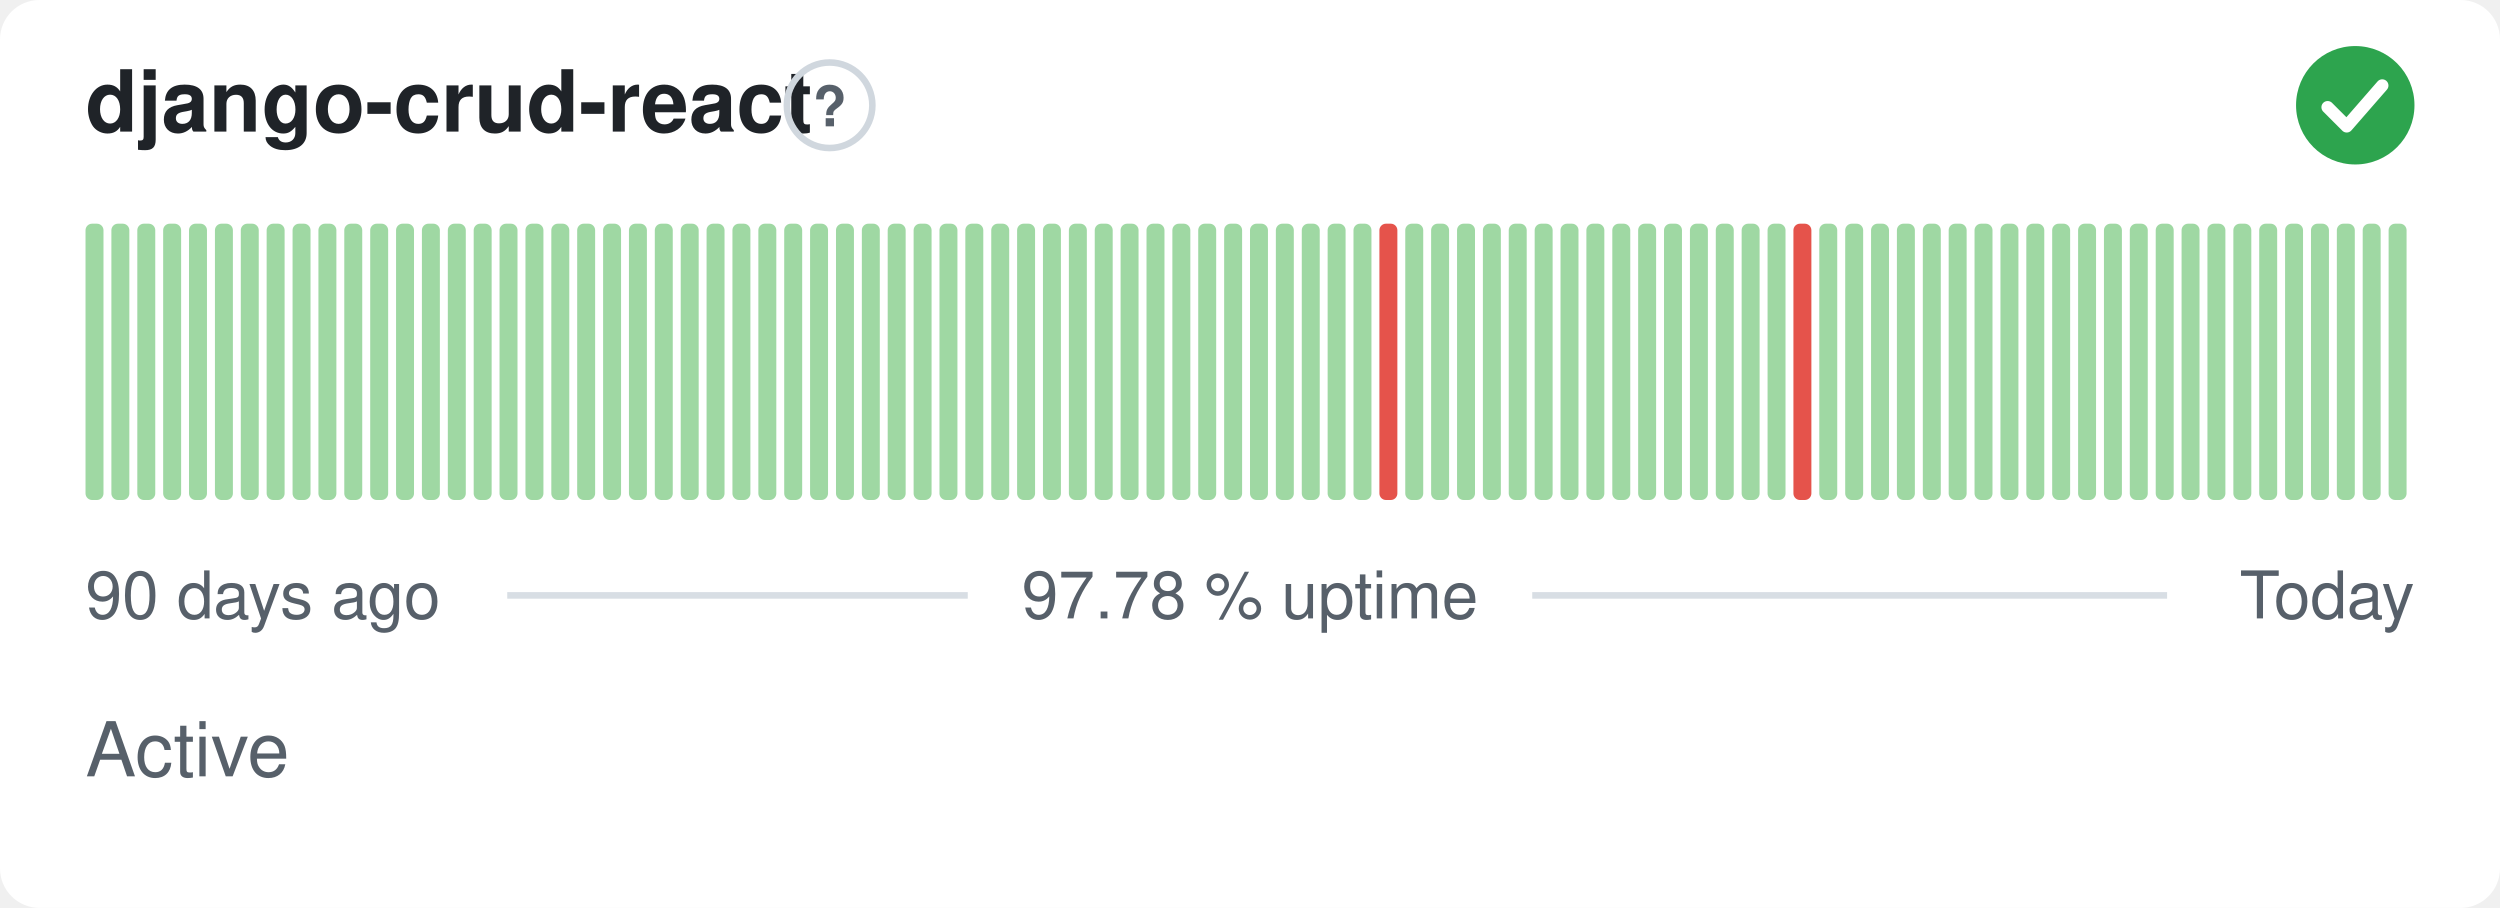
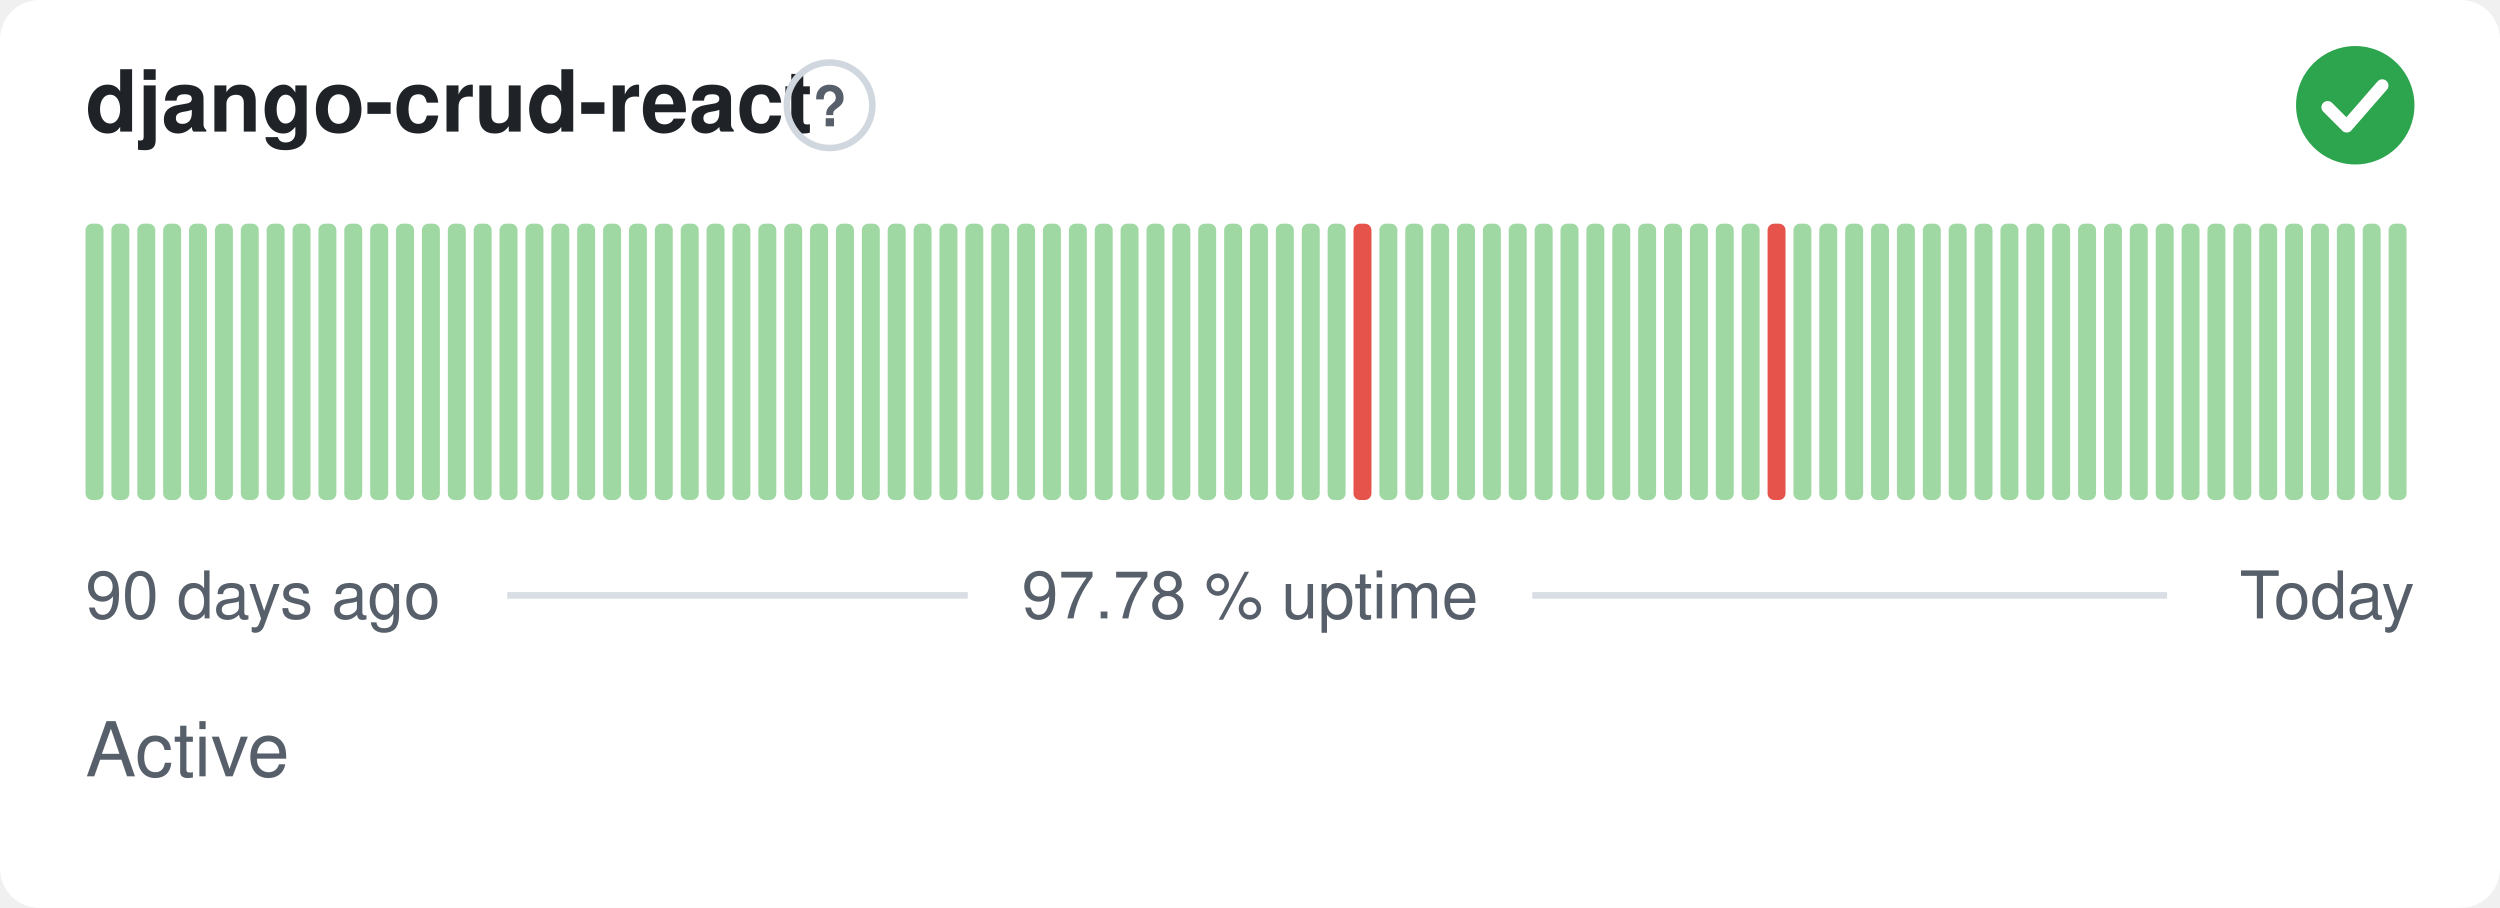
<svg xmlns="http://www.w3.org/2000/svg" width="380" height="138" viewBox="0 0 380 138" role="img" aria-label="django-crud-react: Active, 97.78 % uptime over the last 90 days" font-family="-apple-system,BlinkMacSystemFont,'Segoe UI',Helvetica,Arial,sans-serif">
  <style>
    @media (prefers-color-scheme: dark) {
      .bg { fill: #0d1117 }
      .title { fill: #e6edf3 }
      .muted { fill: #8b949e }
      .hint { stroke: #30363d }
      .rule { stroke: #30363d }
      .nodata { fill: #21262d }
    }
  </style>
  <rect class="bg" width="380" height="138" rx="6" fill="#ffffff" />
  <text class="title" x="13" y="20" font-size="13" font-weight="600" fill="#1f2328">django-crud-react</text>
  <circle class="hint" cx="126.1" cy="16" r="6.5" fill="none" stroke="#d0d7de" stroke-width="1" />
  <text class="muted" x="126.1" y="19.2" text-anchor="middle" font-size="8.5" font-weight="700" fill="#57606a">?</text>
  <circle cx="358" cy="16" r="9" fill="#2da44e" />
  <path d="M353.80 16.30l2.90 2.90 5.40 -6.20" fill="none" stroke="#fff" stroke-width="1.89" stroke-linecap="round" stroke-linejoin="round" />
  <rect x="13.00" y="34.00" width="2.73" height="42.00" rx="1" fill="#9fd8a3" />
  <rect x="16.93" y="34.00" width="2.73" height="42.00" rx="1" fill="#9fd8a3" />
  <rect x="20.87" y="34.00" width="2.73" height="42.00" rx="1" fill="#9fd8a3" />
  <rect x="24.80" y="34.00" width="2.73" height="42.00" rx="1" fill="#9fd8a3" />
  <rect x="28.73" y="34.00" width="2.73" height="42.00" rx="1" fill="#9fd8a3" />
  <rect x="32.67" y="34.00" width="2.73" height="42.00" rx="1" fill="#9fd8a3" />
  <rect x="36.60" y="34.00" width="2.73" height="42.00" rx="1" fill="#9fd8a3" />
  <rect x="40.53" y="34.00" width="2.73" height="42.00" rx="1" fill="#9fd8a3" />
  <rect x="44.47" y="34.00" width="2.73" height="42.00" rx="1" fill="#9fd8a3" />
  <rect x="48.40" y="34.00" width="2.73" height="42.00" rx="1" fill="#9fd8a3" />
  <rect x="52.33" y="34.00" width="2.73" height="42.00" rx="1" fill="#9fd8a3" />
  <rect x="56.27" y="34.00" width="2.73" height="42.00" rx="1" fill="#9fd8a3" />
  <rect x="60.20" y="34.00" width="2.73" height="42.00" rx="1" fill="#9fd8a3" />
  <rect x="64.13" y="34.00" width="2.73" height="42.00" rx="1" fill="#9fd8a3" />
  <rect x="68.07" y="34.00" width="2.73" height="42.00" rx="1" fill="#9fd8a3" />
  <rect x="72.00" y="34.00" width="2.73" height="42.00" rx="1" fill="#9fd8a3" />
  <rect x="75.93" y="34.00" width="2.73" height="42.00" rx="1" fill="#9fd8a3" />
  <rect x="79.87" y="34.00" width="2.73" height="42.00" rx="1" fill="#9fd8a3" />
  <rect x="83.80" y="34.00" width="2.73" height="42.00" rx="1" fill="#9fd8a3" />
  <rect x="87.73" y="34.00" width="2.73" height="42.00" rx="1" fill="#9fd8a3" />
  <rect x="91.67" y="34.00" width="2.73" height="42.00" rx="1" fill="#9fd8a3" />
  <rect x="95.60" y="34.00" width="2.73" height="42.00" rx="1" fill="#9fd8a3" />
  <rect x="99.53" y="34.00" width="2.73" height="42.00" rx="1" fill="#9fd8a3" />
  <rect x="103.47" y="34.00" width="2.73" height="42.00" rx="1" fill="#9fd8a3" />
  <rect x="107.40" y="34.00" width="2.73" height="42.00" rx="1" fill="#9fd8a3" />
  <rect x="111.33" y="34.00" width="2.73" height="42.00" rx="1" fill="#9fd8a3" />
  <rect x="115.27" y="34.00" width="2.73" height="42.00" rx="1" fill="#9fd8a3" />
  <rect x="119.20" y="34.00" width="2.73" height="42.00" rx="1" fill="#9fd8a3" />
  <rect x="123.13" y="34.00" width="2.73" height="42.00" rx="1" fill="#9fd8a3" />
  <rect x="127.07" y="34.00" width="2.73" height="42.00" rx="1" fill="#9fd8a3" />
  <rect x="131.00" y="34.00" width="2.73" height="42.00" rx="1" fill="#9fd8a3" />
  <rect x="134.93" y="34.00" width="2.73" height="42.00" rx="1" fill="#9fd8a3" />
  <rect x="138.87" y="34.00" width="2.73" height="42.00" rx="1" fill="#9fd8a3" />
  <rect x="142.80" y="34.00" width="2.73" height="42.00" rx="1" fill="#9fd8a3" />
  <rect x="146.73" y="34.00" width="2.73" height="42.00" rx="1" fill="#9fd8a3" />
  <rect x="150.67" y="34.00" width="2.73" height="42.00" rx="1" fill="#9fd8a3" />
  <rect x="154.60" y="34.00" width="2.73" height="42.00" rx="1" fill="#9fd8a3" />
  <rect x="158.53" y="34.00" width="2.73" height="42.00" rx="1" fill="#9fd8a3" />
  <rect x="162.47" y="34.00" width="2.73" height="42.00" rx="1" fill="#9fd8a3" />
  <rect x="166.40" y="34.00" width="2.73" height="42.00" rx="1" fill="#9fd8a3" />
  <rect x="170.33" y="34.00" width="2.73" height="42.00" rx="1" fill="#9fd8a3" />
  <rect x="174.27" y="34.00" width="2.73" height="42.00" rx="1" fill="#9fd8a3" />
  <rect x="178.20" y="34.00" width="2.73" height="42.00" rx="1" fill="#9fd8a3" />
  <rect x="182.13" y="34.00" width="2.73" height="42.00" rx="1" fill="#9fd8a3" />
  <rect x="186.07" y="34.00" width="2.73" height="42.00" rx="1" fill="#9fd8a3" />
  <rect x="190.00" y="34.00" width="2.73" height="42.00" rx="1" fill="#9fd8a3" />
  <rect x="193.93" y="34.00" width="2.73" height="42.00" rx="1" fill="#9fd8a3" />
  <rect x="197.87" y="34.00" width="2.73" height="42.00" rx="1" fill="#9fd8a3" />
  <rect x="201.80" y="34.00" width="2.73" height="42.00" rx="1" fill="#9fd8a3" />
-   <rect x="205.73" y="34.00" width="2.73" height="42.00" rx="1" fill="#9fd8a3" />
-   <rect x="209.67" y="34.00" width="2.73" height="42.00" rx="1" fill="#e5534b" />
+   <rect x="205.73" y="34.00" width="2.73" height="42.00" rx="1" fill="#e5534b" />
+   <rect x="209.67" y="34.00" width="2.73" height="42.00" rx="1" fill="#9fd8a3" />
  <rect x="213.60" y="34.00" width="2.73" height="42.00" rx="1" fill="#9fd8a3" />
  <rect x="217.53" y="34.00" width="2.73" height="42.00" rx="1" fill="#9fd8a3" />
  <rect x="221.47" y="34.00" width="2.73" height="42.00" rx="1" fill="#9fd8a3" />
  <rect x="225.40" y="34.00" width="2.73" height="42.00" rx="1" fill="#9fd8a3" />
  <rect x="229.33" y="34.00" width="2.73" height="42.00" rx="1" fill="#9fd8a3" />
  <rect x="233.27" y="34.00" width="2.73" height="42.00" rx="1" fill="#9fd8a3" />
  <rect x="237.20" y="34.00" width="2.73" height="42.00" rx="1" fill="#9fd8a3" />
  <rect x="241.13" y="34.00" width="2.73" height="42.00" rx="1" fill="#9fd8a3" />
  <rect x="245.07" y="34.00" width="2.73" height="42.00" rx="1" fill="#9fd8a3" />
  <rect x="249.00" y="34.00" width="2.73" height="42.00" rx="1" fill="#9fd8a3" />
  <rect x="252.93" y="34.00" width="2.73" height="42.00" rx="1" fill="#9fd8a3" />
  <rect x="256.87" y="34.00" width="2.73" height="42.00" rx="1" fill="#9fd8a3" />
  <rect x="260.80" y="34.00" width="2.73" height="42.00" rx="1" fill="#9fd8a3" />
  <rect x="264.73" y="34.00" width="2.73" height="42.00" rx="1" fill="#9fd8a3" />
-   <rect x="268.67" y="34.00" width="2.73" height="42.00" rx="1" fill="#9fd8a3" />
-   <rect x="272.60" y="34.00" width="2.73" height="42.00" rx="1" fill="#e5534b" />
+   <rect x="268.67" y="34.00" width="2.73" height="42.00" rx="1" fill="#e5534b" />
+   <rect x="272.60" y="34.00" width="2.73" height="42.00" rx="1" fill="#9fd8a3" />
  <rect x="276.53" y="34.00" width="2.73" height="42.00" rx="1" fill="#9fd8a3" />
  <rect x="280.47" y="34.00" width="2.73" height="42.00" rx="1" fill="#9fd8a3" />
  <rect x="284.40" y="34.00" width="2.73" height="42.00" rx="1" fill="#9fd8a3" />
  <rect x="288.33" y="34.00" width="2.73" height="42.00" rx="1" fill="#9fd8a3" />
  <rect x="292.27" y="34.00" width="2.73" height="42.00" rx="1" fill="#9fd8a3" />
  <rect x="296.20" y="34.00" width="2.73" height="42.00" rx="1" fill="#9fd8a3" />
  <rect x="300.13" y="34.00" width="2.73" height="42.00" rx="1" fill="#9fd8a3" />
  <rect x="304.07" y="34.00" width="2.73" height="42.00" rx="1" fill="#9fd8a3" />
  <rect x="308.00" y="34.00" width="2.73" height="42.00" rx="1" fill="#9fd8a3" />
  <rect x="311.93" y="34.00" width="2.73" height="42.00" rx="1" fill="#9fd8a3" />
  <rect x="315.87" y="34.00" width="2.73" height="42.00" rx="1" fill="#9fd8a3" />
  <rect x="319.80" y="34.00" width="2.73" height="42.00" rx="1" fill="#9fd8a3" />
  <rect x="323.73" y="34.00" width="2.73" height="42.00" rx="1" fill="#9fd8a3" />
  <rect x="327.67" y="34.00" width="2.73" height="42.00" rx="1" fill="#9fd8a3" />
  <rect x="331.60" y="34.00" width="2.73" height="42.00" rx="1" fill="#9fd8a3" />
  <rect x="335.53" y="34.00" width="2.73" height="42.00" rx="1" fill="#9fd8a3" />
  <rect x="339.47" y="34.00" width="2.73" height="42.00" rx="1" fill="#9fd8a3" />
  <rect x="343.40" y="34.00" width="2.73" height="42.00" rx="1" fill="#9fd8a3" />
  <rect x="347.33" y="34.00" width="2.73" height="42.00" rx="1" fill="#9fd8a3" />
  <rect x="351.27" y="34.00" width="2.73" height="42.00" rx="1" fill="#9fd8a3" />
  <rect x="355.20" y="34.00" width="2.73" height="42.00" rx="1" fill="#9fd8a3" />
  <rect x="359.13" y="34.00" width="2.73" height="42.00" rx="1" fill="#9fd8a3" />
  <rect x="363.07" y="34.00" width="2.73" height="42.00" rx="1" fill="#9fd8a3" />
  <text class="muted" x="13" y="94" font-size="10" fill="#57606a">90 days ago</text>
  <text class="muted" x="190" y="94" text-anchor="middle" font-size="10" fill="#57606a">97.78 % uptime</text>
  <text class="muted" x="367" y="94" text-anchor="end" font-size="10" fill="#57606a">Today</text>
  <line class="rule" x1="77.1" y1="90.5" x2="147.1" y2="90.5" stroke="#d8dee4" stroke-width="1" />
  <line class="rule" x1="232.9" y1="90.5" x2="329.4" y2="90.5" stroke="#d8dee4" stroke-width="1" />
  <text class="muted" x="13" y="118" font-size="11.5" fill="#57606a">Active</text>
</svg>
